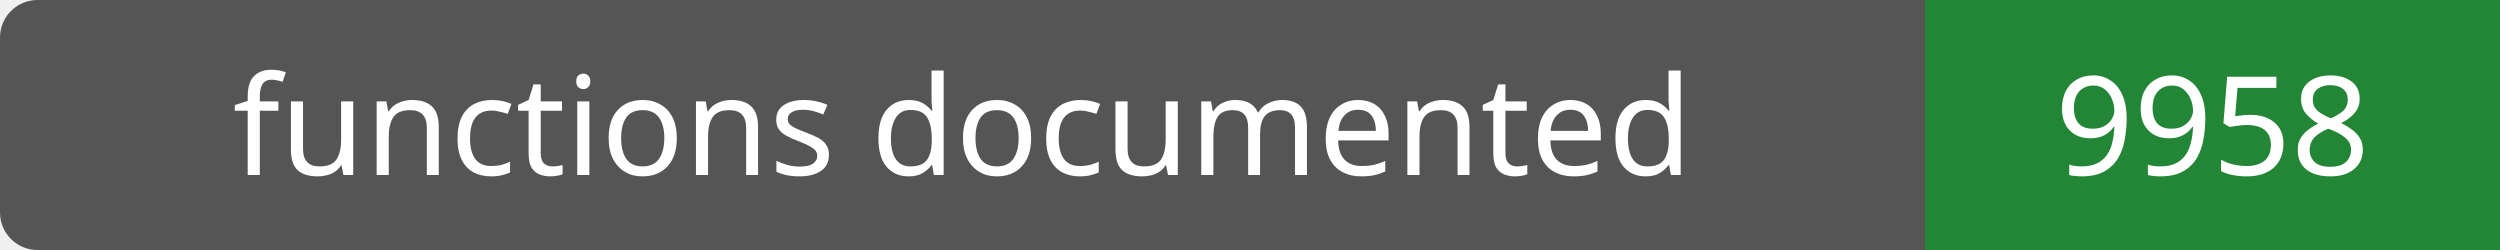
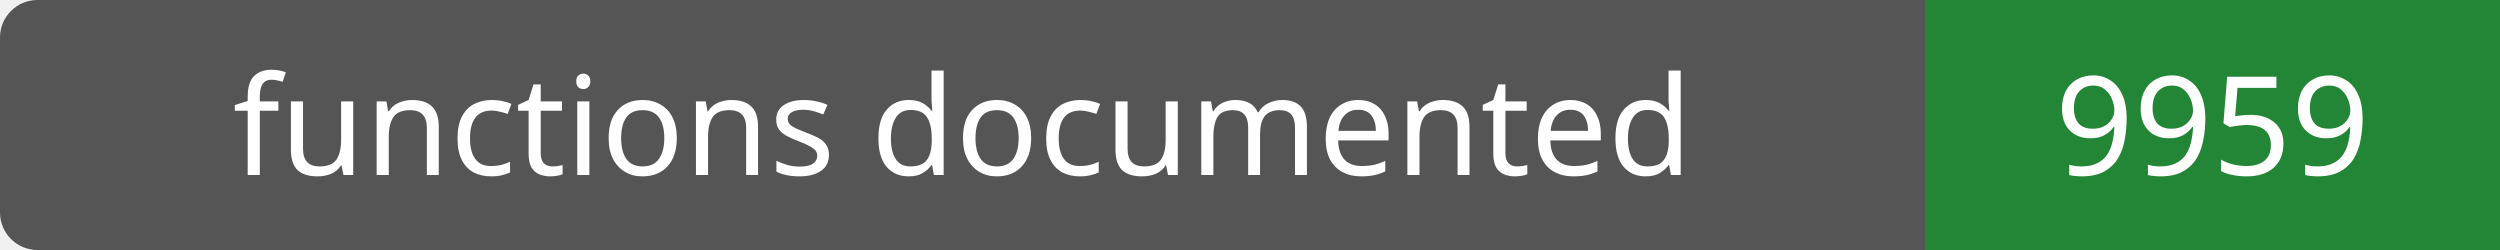
- <svg xmlns="http://www.w3.org/2000/svg" width="200" height="20" role="img" aria-label="functions documented: 9958">
+ <svg xmlns="http://www.w3.org/2000/svg" width="200" height="20" role="img" aria-label="functions documented: 9959">
  <rect width="200" height="20" rx="3" fill="#555" />
  <path fill="#238636" d="M154 0h46v20H154z" />
  <g fill="#fff" text-anchor="middle" font-family="Verdana,sans-serif" font-size="11">
    <text x="77.0" y="14">functions documented</text>
-     <text x="177.0" y="14">9958</text>
+     <text x="177.0" y="14">9959</text>
  </g>
</svg>
